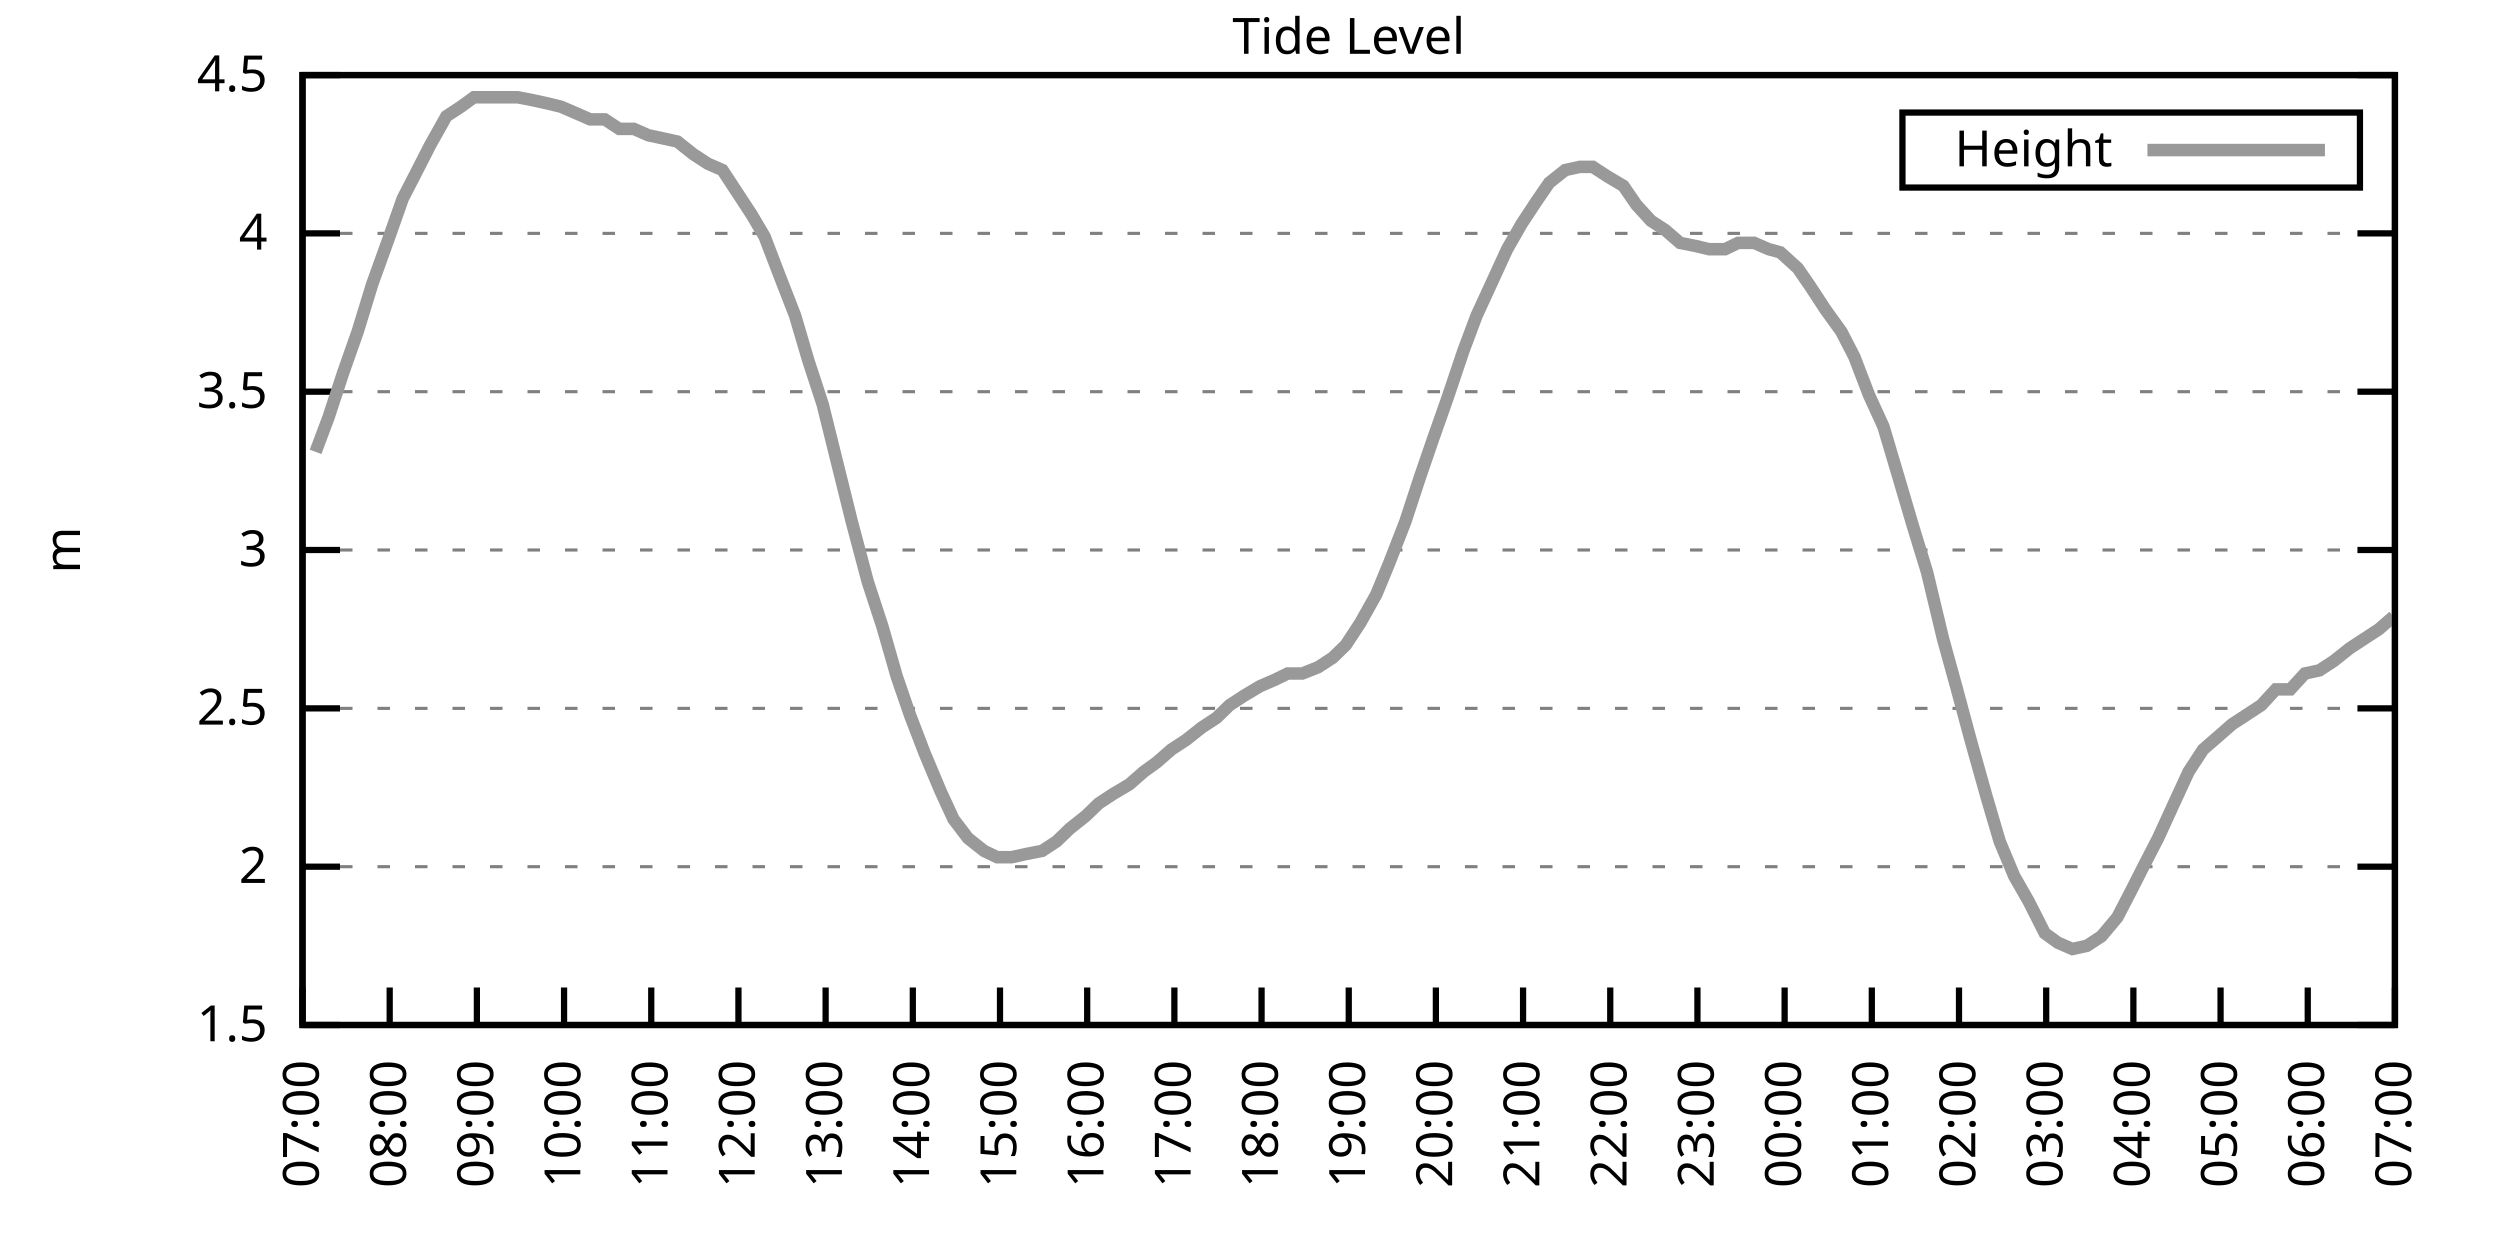
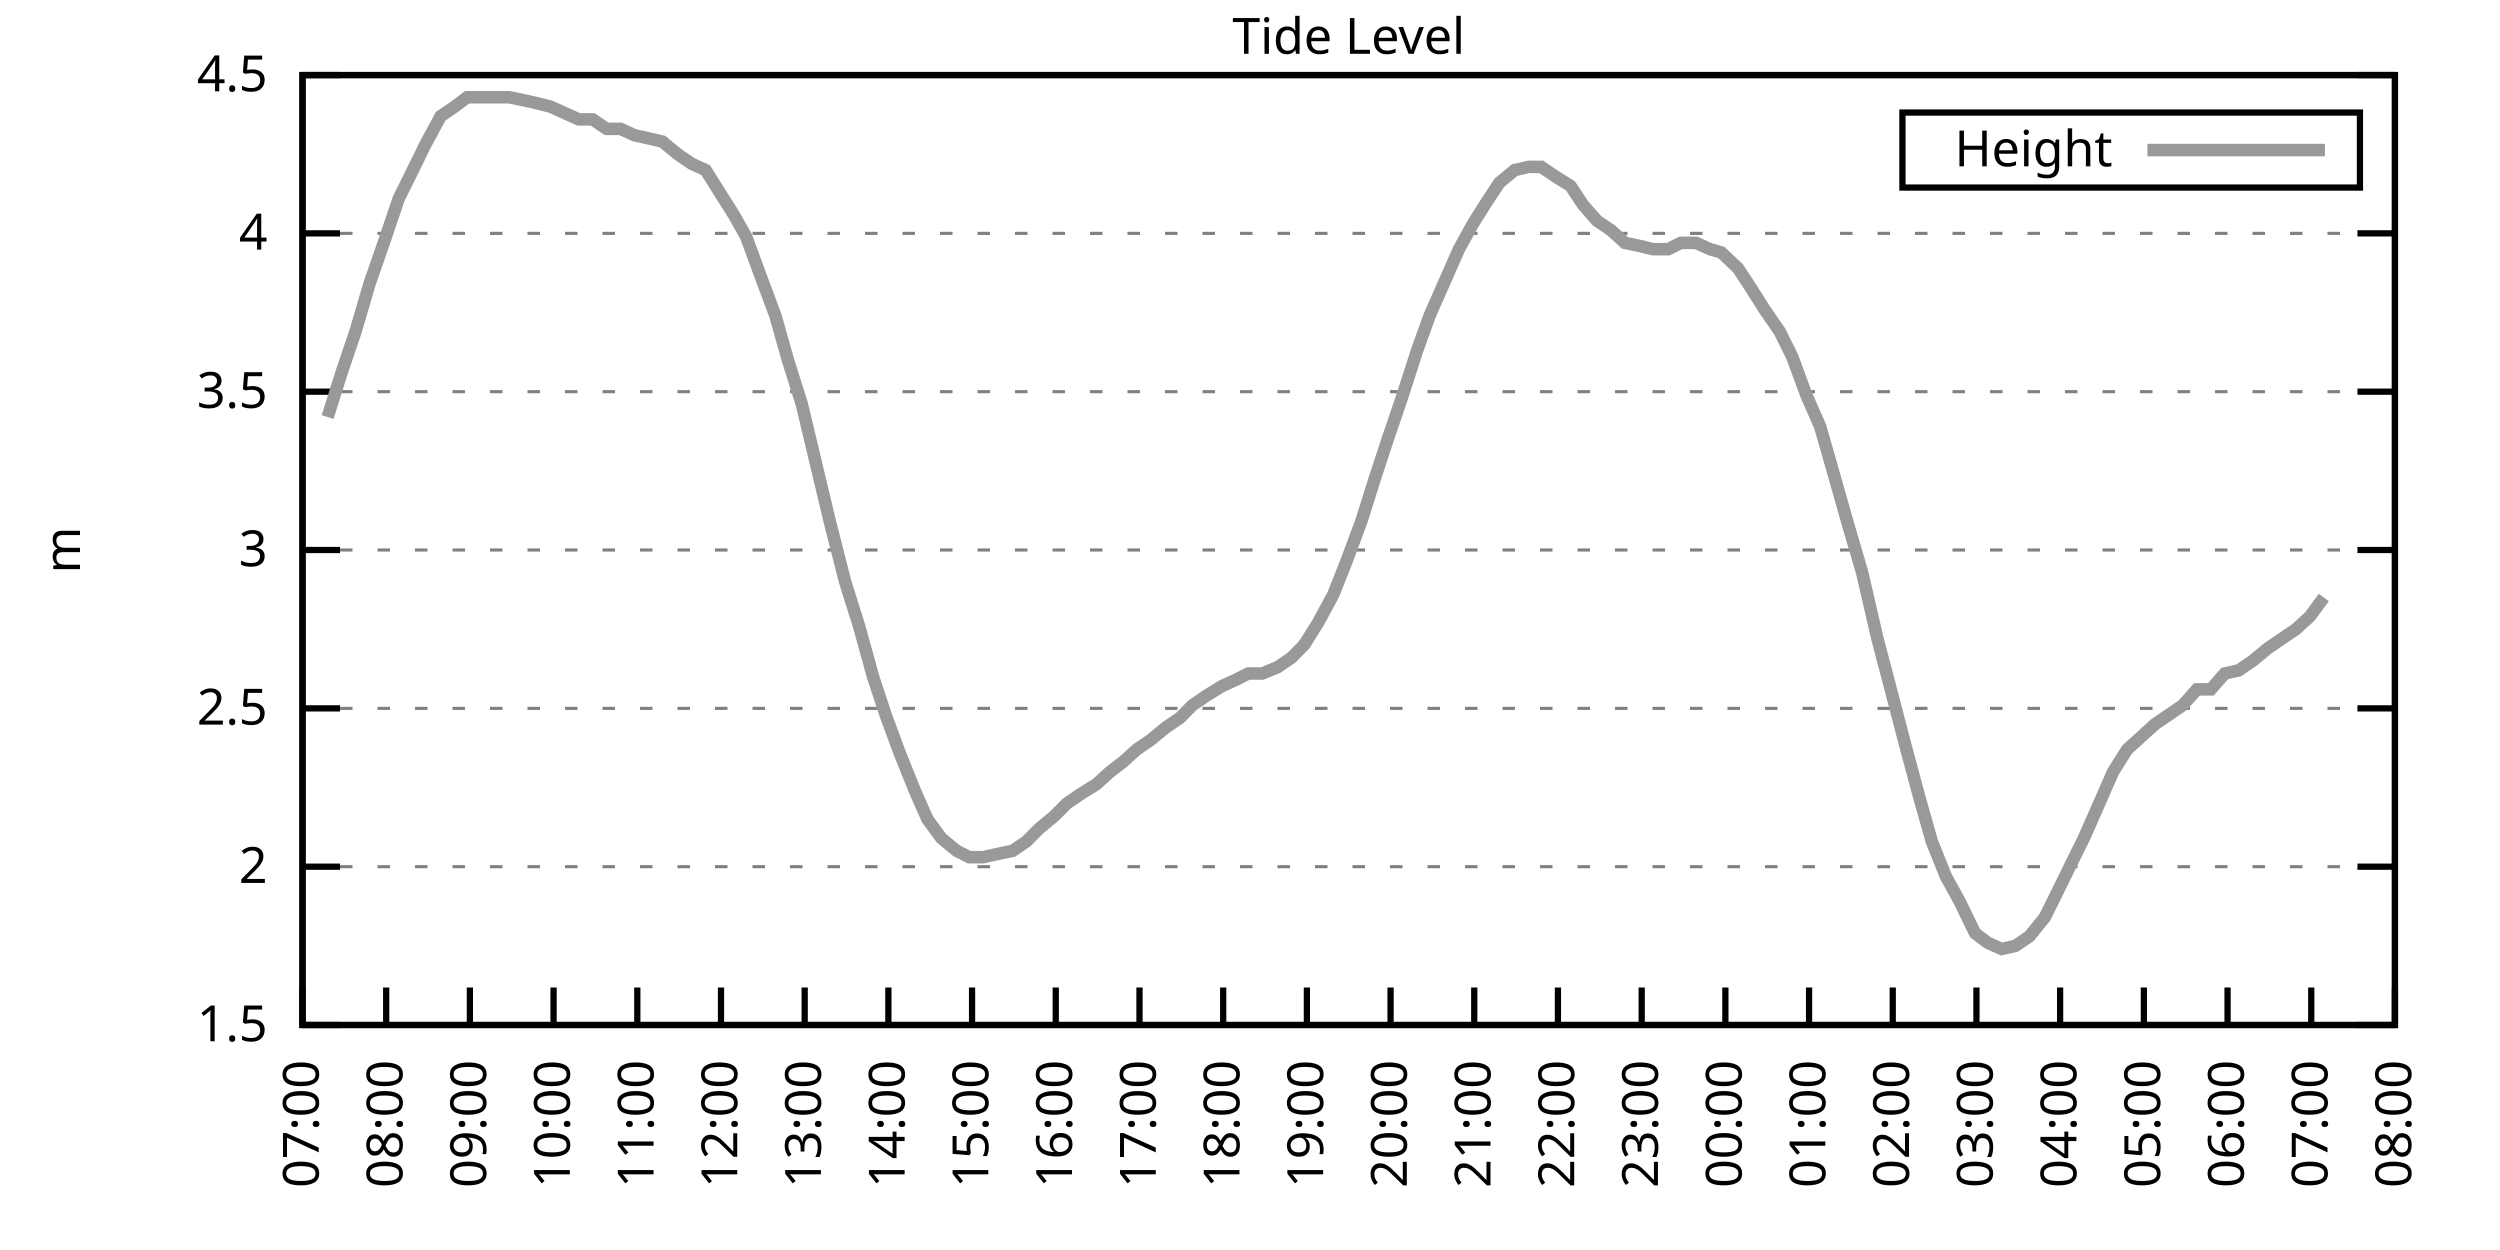
<svg xmlns="http://www.w3.org/2000/svg" xmlns:xlink="http://www.w3.org/1999/xlink" width="400" height="200" viewBox="0 0 400 200">
  <g id="gnuplot_canvas">
    <rect x="0" y="0" width="400" height="200" fill="none" />
    <defs>
      <circle id="gpDot" r="0.5" stroke-width="0.5" stroke="currentColor" />
      <path id="gpPt0" stroke-width="0.333" stroke="currentColor" d="M-1,0 h2 M0,-1 v2" />
      <path id="gpPt1" stroke-width="0.333" stroke="currentColor" d="M-1,-1 L1,1 M1,-1 L-1,1" />
      <path id="gpPt2" stroke-width="0.333" stroke="currentColor" d="M-1,0 L1,0 M0,-1 L0,1 M-1,-1 L1,1 M-1,1 L1,-1" />
      <rect id="gpPt3" stroke-width="0.333" stroke="currentColor" x="-1" y="-1" width="2" height="2" />
      <rect id="gpPt4" stroke-width="0.333" stroke="currentColor" fill="currentColor" x="-1" y="-1" width="2" height="2" />
      <circle id="gpPt5" stroke-width="0.333" stroke="currentColor" cx="0" cy="0" r="1" />
      <use xlink:href="#gpPt5" id="gpPt6" fill="currentColor" stroke="none" />
      <path id="gpPt7" stroke-width="0.333" stroke="currentColor" d="M0,-1.33 L-1.33,0.67 L1.33,0.67 z" />
      <use xlink:href="#gpPt7" id="gpPt8" fill="currentColor" stroke="none" />
      <use xlink:href="#gpPt7" id="gpPt9" stroke="currentColor" transform="rotate(180)" />
      <use xlink:href="#gpPt9" id="gpPt10" fill="currentColor" stroke="none" />
      <use xlink:href="#gpPt3" id="gpPt11" stroke="currentColor" transform="rotate(45)" />
      <use xlink:href="#gpPt11" id="gpPt12" fill="currentColor" stroke="none" />
      <path id="gpPt13" stroke-width="0.333" stroke="currentColor" d="M0,1.330 L1.265,0.411 L0.782,-1.067 L-0.782,-1.076 L-1.265,0.411 z" />
      <use xlink:href="#gpPt13" id="gpPt14" fill="currentColor" stroke="none" />
      <filter id="textbox" filterUnits="objectBoundingBox" x="0" y="0" height="1" width="1">
        <feFlood flood-color="white" flood-opacity="1" result="bgnd" />
        <feComposite in="SourceGraphic" in2="bgnd" operator="atop" />
      </filter>
      <filter id="greybox" filterUnits="objectBoundingBox" x="0" y="0" height="1" width="1">
        <feFlood flood-color="lightgrey" flood-opacity="1" result="grey" />
        <feComposite in="SourceGraphic" in2="grey" operator="atop" />
      </filter>
    </defs>
    <g fill="none" color="white" stroke="currentColor" stroke-width="1.00" stroke-linecap="butt" stroke-linejoin="miter">
</g>
    <g fill="none" color="black" stroke="currentColor" stroke-width="1.00" stroke-linecap="butt" stroke-linejoin="miter">
      <g stroke="none" shape-rendering="crispEdges">
        <polygon fill="rgb(255, 255, 255)" points="48.40,164.00 383.18,164.00 383.18,12.02 48.40,12.02 " />
      </g>
    </g>
    <g fill="none" color="black" stroke="currentColor" stroke-width="1.00" stroke-linecap="butt" stroke-linejoin="miter">
</g>
    <g fill="none" color="black" stroke="black" stroke-width="0.50" stroke-linecap="butt" stroke-linejoin="miter">
</g>
    <g fill="none" color="gray" stroke="currentColor" stroke-width="0.50" stroke-linecap="butt" stroke-linejoin="miter">
      <path stroke="gray" stroke-dasharray="2,4" class="gridline" d="M48.40,164.00 L383.19,164.00  " />
    </g>
    <g fill="none" color="gray" stroke="gray" stroke-width="1.00" stroke-linecap="butt" stroke-linejoin="miter">
</g>
    <g fill="none" color="black" stroke="currentColor" stroke-width="1.00" stroke-linecap="butt" stroke-linejoin="miter">
      <path stroke="black" d="M48.40,164.00 L54.40,164.00 M383.19,164.00 L377.19,164.00  " />
      <g transform="translate(42.80,166.60)" stroke="none" fill="black" font-family="Sans" font-size="8.00" text-anchor="end">
        <text>
          <tspan font-family="Sans"> 1.5</tspan>
        </text>
      </g>
    </g>
    <g fill="none" color="black" stroke="currentColor" stroke-width="1.00" stroke-linecap="butt" stroke-linejoin="miter">
</g>
    <g fill="none" color="black" stroke="black" stroke-width="0.50" stroke-linecap="butt" stroke-linejoin="miter">
</g>
    <g fill="none" color="gray" stroke="currentColor" stroke-width="0.50" stroke-linecap="butt" stroke-linejoin="miter">
      <path stroke="gray" stroke-dasharray="2,4" class="gridline" d="M48.40,138.67 L383.19,138.67  " />
    </g>
    <g fill="none" color="gray" stroke="gray" stroke-width="1.00" stroke-linecap="butt" stroke-linejoin="miter">
</g>
    <g fill="none" color="black" stroke="currentColor" stroke-width="1.00" stroke-linecap="butt" stroke-linejoin="miter">
      <path stroke="black" d="M48.40,138.67 L54.40,138.67 M383.19,138.67 L377.19,138.67  " />
      <g transform="translate(42.80,141.27)" stroke="none" fill="black" font-family="Sans" font-size="8.00" text-anchor="end">
        <text>
          <tspan font-family="Sans"> 2</tspan>
        </text>
      </g>
    </g>
    <g fill="none" color="black" stroke="currentColor" stroke-width="1.00" stroke-linecap="butt" stroke-linejoin="miter">
</g>
    <g fill="none" color="black" stroke="black" stroke-width="0.50" stroke-linecap="butt" stroke-linejoin="miter">
</g>
    <g fill="none" color="gray" stroke="currentColor" stroke-width="0.50" stroke-linecap="butt" stroke-linejoin="miter">
      <path stroke="gray" stroke-dasharray="2,4" class="gridline" d="M48.40,113.34 L383.19,113.34  " />
    </g>
    <g fill="none" color="gray" stroke="gray" stroke-width="1.00" stroke-linecap="butt" stroke-linejoin="miter">
</g>
    <g fill="none" color="black" stroke="currentColor" stroke-width="1.00" stroke-linecap="butt" stroke-linejoin="miter">
      <path stroke="black" d="M48.40,113.34 L54.40,113.34 M383.19,113.34 L377.19,113.34  " />
      <g transform="translate(42.80,115.94)" stroke="none" fill="black" font-family="Sans" font-size="8.00" text-anchor="end">
        <text>
          <tspan font-family="Sans"> 2.5</tspan>
        </text>
      </g>
    </g>
    <g fill="none" color="black" stroke="currentColor" stroke-width="1.00" stroke-linecap="butt" stroke-linejoin="miter">
</g>
    <g fill="none" color="black" stroke="black" stroke-width="0.50" stroke-linecap="butt" stroke-linejoin="miter">
</g>
    <g fill="none" color="gray" stroke="currentColor" stroke-width="0.50" stroke-linecap="butt" stroke-linejoin="miter">
      <path stroke="gray" stroke-dasharray="2,4" class="gridline" d="M48.40,88.00 L383.19,88.00  " />
    </g>
    <g fill="none" color="gray" stroke="gray" stroke-width="1.00" stroke-linecap="butt" stroke-linejoin="miter">
</g>
    <g fill="none" color="black" stroke="currentColor" stroke-width="1.00" stroke-linecap="butt" stroke-linejoin="miter">
      <path stroke="black" d="M48.40,88.00 L54.40,88.00 M383.19,88.00 L377.19,88.00  " />
      <g transform="translate(42.80,90.60)" stroke="none" fill="black" font-family="Sans" font-size="8.00" text-anchor="end">
        <text>
          <tspan font-family="Sans"> 3</tspan>
        </text>
      </g>
    </g>
    <g fill="none" color="black" stroke="currentColor" stroke-width="1.00" stroke-linecap="butt" stroke-linejoin="miter">
</g>
    <g fill="none" color="black" stroke="black" stroke-width="0.50" stroke-linecap="butt" stroke-linejoin="miter">
</g>
    <g fill="none" color="gray" stroke="currentColor" stroke-width="0.50" stroke-linecap="butt" stroke-linejoin="miter">
      <path stroke="gray" stroke-dasharray="2,4" class="gridline" d="M48.40,62.67 L383.19,62.67  " />
    </g>
    <g fill="none" color="gray" stroke="gray" stroke-width="1.00" stroke-linecap="butt" stroke-linejoin="miter">
</g>
    <g fill="none" color="black" stroke="currentColor" stroke-width="1.00" stroke-linecap="butt" stroke-linejoin="miter">
      <path stroke="black" d="M48.40,62.67 L54.40,62.67 M383.19,62.67 L377.19,62.67  " />
      <g transform="translate(42.80,65.27)" stroke="none" fill="black" font-family="Sans" font-size="8.00" text-anchor="end">
        <text>
          <tspan font-family="Sans"> 3.5</tspan>
        </text>
      </g>
    </g>
    <g fill="none" color="black" stroke="currentColor" stroke-width="1.00" stroke-linecap="butt" stroke-linejoin="miter">
</g>
    <g fill="none" color="black" stroke="black" stroke-width="0.50" stroke-linecap="butt" stroke-linejoin="miter">
</g>
    <g fill="none" color="gray" stroke="currentColor" stroke-width="0.50" stroke-linecap="butt" stroke-linejoin="miter">
      <path stroke="gray" stroke-dasharray="2,4" class="gridline" d="M48.40,37.34 L383.19,37.34  " />
    </g>
    <g fill="none" color="gray" stroke="gray" stroke-width="1.00" stroke-linecap="butt" stroke-linejoin="miter">
</g>
    <g fill="none" color="black" stroke="currentColor" stroke-width="1.00" stroke-linecap="butt" stroke-linejoin="miter">
      <path stroke="black" d="M48.40,37.34 L54.40,37.34 M383.19,37.34 L377.19,37.34  " />
      <g transform="translate(42.80,39.94)" stroke="none" fill="black" font-family="Sans" font-size="8.00" text-anchor="end">
        <text>
          <tspan font-family="Sans"> 4</tspan>
        </text>
      </g>
    </g>
    <g fill="none" color="black" stroke="currentColor" stroke-width="1.00" stroke-linecap="butt" stroke-linejoin="miter">
</g>
    <g fill="none" color="black" stroke="black" stroke-width="0.50" stroke-linecap="butt" stroke-linejoin="miter">
</g>
    <g fill="none" color="gray" stroke="currentColor" stroke-width="0.50" stroke-linecap="butt" stroke-linejoin="miter">
      <path stroke="gray" stroke-dasharray="2,4" class="gridline" d="M48.40,12.01 L383.19,12.01  " />
    </g>
    <g fill="none" color="gray" stroke="gray" stroke-width="1.00" stroke-linecap="butt" stroke-linejoin="miter">
</g>
    <g fill="none" color="black" stroke="currentColor" stroke-width="1.00" stroke-linecap="butt" stroke-linejoin="miter">
      <path stroke="black" d="M48.40,12.01 L54.40,12.01 M383.19,12.01 L377.19,12.01  " />
      <g transform="translate(42.80,14.61)" stroke="none" fill="black" font-family="Sans" font-size="8.00" text-anchor="end">
        <text>
          <tspan font-family="Sans"> 4.5</tspan>
        </text>
      </g>
    </g>
    <g fill="none" color="black" stroke="currentColor" stroke-width="1.00" stroke-linecap="butt" stroke-linejoin="miter">
      <path stroke="black" d="M48.40,164.00 L48.40,158.00  " />
      <g transform="translate(51.00,169.60) rotate(270.00)" stroke="none" fill="black" font-family="Sans" font-size="8.00" text-anchor="end">
        <text>
          <tspan font-family="Sans">07:00</tspan>
        </text>
      </g>
    </g>
    <g fill="none" color="black" stroke="currentColor" stroke-width="1.00" stroke-linecap="butt" stroke-linejoin="miter">
-       <path stroke="black" d="M62.35,164.00 L62.35,158.00  " />
-       <g transform="translate(64.95,169.60) rotate(270.00)" stroke="none" fill="black" font-family="Sans" font-size="8.00" text-anchor="end">
+       <path stroke="black" d="M61.79,164.00 L61.79,158.00  " />
+       <g transform="translate(64.39,169.60) rotate(270.00)" stroke="none" fill="black" font-family="Sans" font-size="8.00" text-anchor="end">
        <text>
          <tspan font-family="Sans">08:00</tspan>
        </text>
      </g>
    </g>
    <g fill="none" color="black" stroke="currentColor" stroke-width="1.00" stroke-linecap="butt" stroke-linejoin="miter">
-       <path stroke="black" d="M76.30,164.00 L76.30,158.00  " />
-       <g transform="translate(78.90,169.60) rotate(270.00)" stroke="none" fill="black" font-family="Sans" font-size="8.00" text-anchor="end">
+       <path stroke="black" d="M75.18,164.00 L75.18,158.00  " />
+       <g transform="translate(77.78,169.60) rotate(270.00)" stroke="none" fill="black" font-family="Sans" font-size="8.00" text-anchor="end">
        <text>
          <tspan font-family="Sans">09:00</tspan>
        </text>
      </g>
    </g>
    <g fill="none" color="black" stroke="currentColor" stroke-width="1.00" stroke-linecap="butt" stroke-linejoin="miter">
-       <path stroke="black" d="M90.25,164.00 L90.25,158.00  " />
-       <g transform="translate(92.85,169.60) rotate(270.00)" stroke="none" fill="black" font-family="Sans" font-size="8.00" text-anchor="end">
+       <path stroke="black" d="M88.57,164.00 L88.57,158.00  " />
+       <g transform="translate(91.17,169.60) rotate(270.00)" stroke="none" fill="black" font-family="Sans" font-size="8.00" text-anchor="end">
        <text>
          <tspan font-family="Sans">10:00</tspan>
        </text>
      </g>
    </g>
    <g fill="none" color="black" stroke="currentColor" stroke-width="1.00" stroke-linecap="butt" stroke-linejoin="miter">
-       <path stroke="black" d="M104.20,164.00 L104.20,158.00  " />
-       <g transform="translate(106.80,169.60) rotate(270.00)" stroke="none" fill="black" font-family="Sans" font-size="8.00" text-anchor="end">
+       <path stroke="black" d="M101.97,164.00 L101.97,158.00  " />
+       <g transform="translate(104.57,169.60) rotate(270.00)" stroke="none" fill="black" font-family="Sans" font-size="8.00" text-anchor="end">
        <text>
          <tspan font-family="Sans">11:00</tspan>
        </text>
      </g>
    </g>
    <g fill="none" color="black" stroke="currentColor" stroke-width="1.00" stroke-linecap="butt" stroke-linejoin="miter">
-       <path stroke="black" d="M118.15,164.00 L118.15,158.00  " />
-       <g transform="translate(120.75,169.60) rotate(270.00)" stroke="none" fill="black" font-family="Sans" font-size="8.00" text-anchor="end">
+       <path stroke="black" d="M115.36,164.00 L115.36,158.00  " />
+       <g transform="translate(117.96,169.60) rotate(270.00)" stroke="none" fill="black" font-family="Sans" font-size="8.00" text-anchor="end">
        <text>
          <tspan font-family="Sans">12:00</tspan>
        </text>
      </g>
    </g>
    <g fill="none" color="black" stroke="currentColor" stroke-width="1.00" stroke-linecap="butt" stroke-linejoin="miter">
-       <path stroke="black" d="M132.10,164.00 L132.10,158.00  " />
-       <g transform="translate(134.70,169.60) rotate(270.00)" stroke="none" fill="black" font-family="Sans" font-size="8.00" text-anchor="end">
+       <path stroke="black" d="M128.75,164.00 L128.75,158.00  " />
+       <g transform="translate(131.35,169.60) rotate(270.00)" stroke="none" fill="black" font-family="Sans" font-size="8.00" text-anchor="end">
        <text>
          <tspan font-family="Sans">13:00</tspan>
        </text>
      </g>
    </g>
    <g fill="none" color="black" stroke="currentColor" stroke-width="1.00" stroke-linecap="butt" stroke-linejoin="miter">
-       <path stroke="black" d="M146.05,164.00 L146.05,158.00  " />
-       <g transform="translate(148.65,169.60) rotate(270.00)" stroke="none" fill="black" font-family="Sans" font-size="8.00" text-anchor="end">
+       <path stroke="black" d="M142.14,164.00 L142.14,158.00  " />
+       <g transform="translate(144.74,169.60) rotate(270.00)" stroke="none" fill="black" font-family="Sans" font-size="8.00" text-anchor="end">
        <text>
          <tspan font-family="Sans">14:00</tspan>
        </text>
      </g>
    </g>
    <g fill="none" color="black" stroke="currentColor" stroke-width="1.00" stroke-linecap="butt" stroke-linejoin="miter">
-       <path stroke="black" d="M160.00,164.00 L160.00,158.00  " />
-       <g transform="translate(162.60,169.60) rotate(270.00)" stroke="none" fill="black" font-family="Sans" font-size="8.00" text-anchor="end">
+       <path stroke="black" d="M155.53,164.00 L155.53,158.00  " />
+       <g transform="translate(158.13,169.60) rotate(270.00)" stroke="none" fill="black" font-family="Sans" font-size="8.00" text-anchor="end">
        <text>
          <tspan font-family="Sans">15:00</tspan>
        </text>
      </g>
    </g>
    <g fill="none" color="black" stroke="currentColor" stroke-width="1.00" stroke-linecap="butt" stroke-linejoin="miter">
-       <path stroke="black" d="M173.95,164.00 L173.95,158.00  " />
-       <g transform="translate(176.55,169.60) rotate(270.00)" stroke="none" fill="black" font-family="Sans" font-size="8.00" text-anchor="end">
+       <path stroke="black" d="M168.92,164.00 L168.92,158.00  " />
+       <g transform="translate(171.52,169.60) rotate(270.00)" stroke="none" fill="black" font-family="Sans" font-size="8.00" text-anchor="end">
        <text>
          <tspan font-family="Sans">16:00</tspan>
        </text>
      </g>
    </g>
    <g fill="none" color="black" stroke="currentColor" stroke-width="1.00" stroke-linecap="butt" stroke-linejoin="miter">
-       <path stroke="black" d="M187.90,164.00 L187.90,158.00  " />
-       <g transform="translate(190.50,169.60) rotate(270.00)" stroke="none" fill="black" font-family="Sans" font-size="8.00" text-anchor="end">
+       <path stroke="black" d="M182.32,164.00 L182.32,158.00  " />
+       <g transform="translate(184.92,169.60) rotate(270.00)" stroke="none" fill="black" font-family="Sans" font-size="8.00" text-anchor="end">
        <text>
          <tspan font-family="Sans">17:00</tspan>
        </text>
      </g>
    </g>
    <g fill="none" color="black" stroke="currentColor" stroke-width="1.00" stroke-linecap="butt" stroke-linejoin="miter">
-       <path stroke="black" d="M201.85,164.00 L201.85,158.00  " />
-       <g transform="translate(204.45,169.60) rotate(270.00)" stroke="none" fill="black" font-family="Sans" font-size="8.00" text-anchor="end">
+       <path stroke="black" d="M195.71,164.00 L195.71,158.00  " />
+       <g transform="translate(198.31,169.60) rotate(270.00)" stroke="none" fill="black" font-family="Sans" font-size="8.00" text-anchor="end">
        <text>
          <tspan font-family="Sans">18:00</tspan>
        </text>
      </g>
    </g>
    <g fill="none" color="black" stroke="currentColor" stroke-width="1.00" stroke-linecap="butt" stroke-linejoin="miter">
-       <path stroke="black" d="M215.80,164.00 L215.80,158.00  " />
-       <g transform="translate(218.40,169.60) rotate(270.00)" stroke="none" fill="black" font-family="Sans" font-size="8.00" text-anchor="end">
+       <path stroke="black" d="M209.10,164.00 L209.10,158.00  " />
+       <g transform="translate(211.70,169.60) rotate(270.00)" stroke="none" fill="black" font-family="Sans" font-size="8.00" text-anchor="end">
        <text>
          <tspan font-family="Sans">19:00</tspan>
        </text>
      </g>
    </g>
    <g fill="none" color="black" stroke="currentColor" stroke-width="1.00" stroke-linecap="butt" stroke-linejoin="miter">
-       <path stroke="black" d="M229.74,164.00 L229.74,158.00  " />
-       <g transform="translate(232.34,169.60) rotate(270.00)" stroke="none" fill="black" font-family="Sans" font-size="8.00" text-anchor="end">
+       <path stroke="black" d="M222.49,164.00 L222.49,158.00  " />
+       <g transform="translate(225.09,169.60) rotate(270.00)" stroke="none" fill="black" font-family="Sans" font-size="8.00" text-anchor="end">
        <text>
          <tspan font-family="Sans">20:00</tspan>
        </text>
      </g>
    </g>
    <g fill="none" color="black" stroke="currentColor" stroke-width="1.00" stroke-linecap="butt" stroke-linejoin="miter">
-       <path stroke="black" d="M243.69,164.00 L243.69,158.00  " />
-       <g transform="translate(246.29,169.60) rotate(270.00)" stroke="none" fill="black" font-family="Sans" font-size="8.00" text-anchor="end">
+       <path stroke="black" d="M235.88,164.00 L235.88,158.00  " />
+       <g transform="translate(238.48,169.60) rotate(270.00)" stroke="none" fill="black" font-family="Sans" font-size="8.00" text-anchor="end">
        <text>
          <tspan font-family="Sans">21:00</tspan>
        </text>
      </g>
    </g>
    <g fill="none" color="black" stroke="currentColor" stroke-width="1.00" stroke-linecap="butt" stroke-linejoin="miter">
-       <path stroke="black" d="M257.64,164.00 L257.64,158.00  " />
-       <g transform="translate(260.24,169.60) rotate(270.00)" stroke="none" fill="black" font-family="Sans" font-size="8.00" text-anchor="end">
+       <path stroke="black" d="M249.27,164.00 L249.27,158.00  " />
+       <g transform="translate(251.87,169.60) rotate(270.00)" stroke="none" fill="black" font-family="Sans" font-size="8.00" text-anchor="end">
        <text>
          <tspan font-family="Sans">22:00</tspan>
        </text>
      </g>
    </g>
    <g fill="none" color="black" stroke="currentColor" stroke-width="1.00" stroke-linecap="butt" stroke-linejoin="miter">
-       <path stroke="black" d="M271.59,164.00 L271.59,158.00  " />
-       <g transform="translate(274.19,169.60) rotate(270.00)" stroke="none" fill="black" font-family="Sans" font-size="8.00" text-anchor="end">
+       <path stroke="black" d="M262.67,164.00 L262.67,158.00  " />
+       <g transform="translate(265.27,169.60) rotate(270.00)" stroke="none" fill="black" font-family="Sans" font-size="8.00" text-anchor="end">
        <text>
          <tspan font-family="Sans">23:00</tspan>
        </text>
      </g>
    </g>
    <g fill="none" color="black" stroke="currentColor" stroke-width="1.00" stroke-linecap="butt" stroke-linejoin="miter">
-       <path stroke="black" d="M285.54,164.00 L285.54,158.00  " />
-       <g transform="translate(288.14,169.60) rotate(270.00)" stroke="none" fill="black" font-family="Sans" font-size="8.00" text-anchor="end">
+       <path stroke="black" d="M276.06,164.00 L276.06,158.00  " />
+       <g transform="translate(278.66,169.60) rotate(270.00)" stroke="none" fill="black" font-family="Sans" font-size="8.00" text-anchor="end">
        <text>
          <tspan font-family="Sans">00:00</tspan>
        </text>
      </g>
    </g>
    <g fill="none" color="black" stroke="currentColor" stroke-width="1.00" stroke-linecap="butt" stroke-linejoin="miter">
-       <path stroke="black" d="M299.49,164.00 L299.49,158.00  " />
-       <g transform="translate(302.09,169.60) rotate(270.00)" stroke="none" fill="black" font-family="Sans" font-size="8.00" text-anchor="end">
+       <path stroke="black" d="M289.45,164.00 L289.45,158.00  " />
+       <g transform="translate(292.05,169.60) rotate(270.00)" stroke="none" fill="black" font-family="Sans" font-size="8.00" text-anchor="end">
        <text>
          <tspan font-family="Sans">01:00</tspan>
        </text>
      </g>
    </g>
    <g fill="none" color="black" stroke="currentColor" stroke-width="1.00" stroke-linecap="butt" stroke-linejoin="miter">
-       <path stroke="black" d="M313.44,164.00 L313.44,158.00  " />
-       <g transform="translate(316.04,169.60) rotate(270.00)" stroke="none" fill="black" font-family="Sans" font-size="8.00" text-anchor="end">
+       <path stroke="black" d="M302.84,164.00 L302.84,158.00  " />
+       <g transform="translate(305.44,169.60) rotate(270.00)" stroke="none" fill="black" font-family="Sans" font-size="8.00" text-anchor="end">
        <text>
          <tspan font-family="Sans">02:00</tspan>
        </text>
      </g>
    </g>
    <g fill="none" color="black" stroke="currentColor" stroke-width="1.00" stroke-linecap="butt" stroke-linejoin="miter">
-       <path stroke="black" d="M327.39,164.00 L327.39,158.00  " />
-       <g transform="translate(329.99,169.60) rotate(270.00)" stroke="none" fill="black" font-family="Sans" font-size="8.00" text-anchor="end">
+       <path stroke="black" d="M316.23,164.00 L316.23,158.00  " />
+       <g transform="translate(318.83,169.60) rotate(270.00)" stroke="none" fill="black" font-family="Sans" font-size="8.00" text-anchor="end">
        <text>
          <tspan font-family="Sans">03:00</tspan>
        </text>
      </g>
    </g>
    <g fill="none" color="black" stroke="currentColor" stroke-width="1.00" stroke-linecap="butt" stroke-linejoin="miter">
-       <path stroke="black" d="M341.34,164.00 L341.34,158.00  " />
-       <g transform="translate(343.94,169.60) rotate(270.00)" stroke="none" fill="black" font-family="Sans" font-size="8.00" text-anchor="end">
+       <path stroke="black" d="M329.62,164.00 L329.62,158.00  " />
+       <g transform="translate(332.22,169.60) rotate(270.00)" stroke="none" fill="black" font-family="Sans" font-size="8.00" text-anchor="end">
        <text>
          <tspan font-family="Sans">04:00</tspan>
        </text>
      </g>
    </g>
    <g fill="none" color="black" stroke="currentColor" stroke-width="1.00" stroke-linecap="butt" stroke-linejoin="miter">
-       <path stroke="black" d="M355.29,164.00 L355.29,158.00  " />
-       <g transform="translate(357.89,169.60) rotate(270.00)" stroke="none" fill="black" font-family="Sans" font-size="8.00" text-anchor="end">
+       <path stroke="black" d="M343.02,164.00 L343.02,158.00  " />
+       <g transform="translate(345.62,169.60) rotate(270.00)" stroke="none" fill="black" font-family="Sans" font-size="8.00" text-anchor="end">
        <text>
          <tspan font-family="Sans">05:00</tspan>
        </text>
      </g>
    </g>
    <g fill="none" color="black" stroke="currentColor" stroke-width="1.00" stroke-linecap="butt" stroke-linejoin="miter">
-       <path stroke="black" d="M369.24,164.00 L369.24,158.00  " />
-       <g transform="translate(371.84,169.60) rotate(270.00)" stroke="none" fill="black" font-family="Sans" font-size="8.00" text-anchor="end">
+       <path stroke="black" d="M356.41,164.00 L356.41,158.00  " />
+       <g transform="translate(359.01,169.60) rotate(270.00)" stroke="none" fill="black" font-family="Sans" font-size="8.00" text-anchor="end">
        <text>
          <tspan font-family="Sans">06:00</tspan>
+         </text>
+       </g>
+     </g>
+     <g fill="none" color="black" stroke="currentColor" stroke-width="1.00" stroke-linecap="butt" stroke-linejoin="miter">
+       <path stroke="black" d="M369.80,164.00 L369.80,158.00  " />
+       <g transform="translate(372.40,169.60) rotate(270.00)" stroke="none" fill="black" font-family="Sans" font-size="8.00" text-anchor="end">
+         <text>
+           <tspan font-family="Sans">07:00</tspan>
        </text>
      </g>
    </g>
    <g fill="none" color="black" stroke="currentColor" stroke-width="1.00" stroke-linecap="butt" stroke-linejoin="miter">
      <path stroke="black" d="M383.19,164.00 L383.19,158.00  " />
      <g transform="translate(385.79,169.60) rotate(270.00)" stroke="none" fill="black" font-family="Sans" font-size="8.00" text-anchor="end">
        <text>
-           <tspan font-family="Sans">07:00</tspan>
+           <tspan font-family="Sans">08:00</tspan>
        </text>
      </g>
    </g>
    <g fill="none" color="black" stroke="currentColor" stroke-width="1.00" stroke-linecap="butt" stroke-linejoin="miter">
</g>
    <g fill="none" color="black" stroke="currentColor" stroke-width="1.00" stroke-linecap="butt" stroke-linejoin="miter">
      <path stroke="black" d="M48.40,12.01 L48.40,164.00 L383.19,164.00 L383.19,12.01 L48.40,12.01 Z  " />
    </g>
    <g fill="none" color="black" stroke="currentColor" stroke-width="1.00" stroke-linecap="butt" stroke-linejoin="miter">
</g>
    <g fill="none" color="black" stroke="currentColor" stroke-width="1.00" stroke-linecap="butt" stroke-linejoin="miter">
      <path stroke="black" d="M304.39,30.01 L304.39,18.01 L377.59,18.01 L377.59,30.01 L304.39,30.01 Z  " />
    </g>
    <g id="Tide_level_plot_1">
      <g fill="none" color="white" stroke="black" stroke-width="2.00" stroke-linecap="butt" stroke-linejoin="miter">
</g>
      <g fill="none" color="black" stroke="currentColor" stroke-width="2.00" stroke-linecap="butt" stroke-linejoin="miter">
        <g transform="translate(337.99,26.61)" stroke="none" fill="black" font-family="Sans" font-size="8.00" text-anchor="end">
          <text>
            <tspan font-family="Sans">Height</tspan>
          </text>
        </g>
      </g>
      <g fill="none" color="black" stroke="currentColor" stroke-width="2.00" stroke-linecap="butt" stroke-linejoin="miter">
-         <path stroke="rgb(153, 153, 153)" d="M343.59,24.01 L371.99,24.01 M50.49,72.30 L52.58,66.73 L54.91,59.63 L57.23,53.05 L59.56,45.45 L62.12,38.35   L64.44,31.77 L66.53,27.72 L68.86,23.16 L71.42,18.60 L73.74,17.08 L75.83,15.56 L78.16,15.56 L80.48,15.56   L82.81,15.56 L85.37,16.06 L87.69,16.57 L89.78,17.08 L92.11,18.09 L94.43,19.10 L96.76,19.10 L99.08,20.62   L101.41,20.62 L103.73,21.64 L106.06,22.14 L108.38,22.65 L110.94,24.68 L113.27,26.20 L115.59,27.21 L117.92,30.76   L120.24,34.30 L122.33,37.85 L124.66,43.93 L127.22,50.51 L129.31,57.61 L131.63,64.70 L136.28,83.45 L138.84,93.07   L141.16,100.16 L143.49,108.27 L145.58,114.35 L147.91,120.43 L150.46,126.51 L152.56,131.07 L154.88,134.11 L157.44,136.14   L159.53,137.15 L161.86,137.15 L164.18,136.64 L166.74,136.14 L169.06,134.62 L171.16,132.59 L173.71,130.56 L175.81,128.54   L178.13,127.02 L180.69,125.50 L183.01,123.47 L185.11,121.95 L187.43,119.92 L189.76,118.40 L192.31,116.38 L194.64,114.86   L196.73,112.83 L199.06,111.31 L201.61,109.79 L203.94,108.78 L206.03,107.76 L208.36,107.76 L210.91,106.75 L213.24,105.23   L215.33,103.20 L217.65,99.66 L220.21,95.10 L222.30,90.03 L224.86,83.45 L227.19,76.35 L229.28,70.27 L231.60,63.69   L234.16,56.09 L236.25,50.51 L238.58,45.45 L241.14,39.87 L243.46,35.82 L245.79,32.28 L247.88,29.24 L250.44,27.21   L252.76,26.70 L254.85,26.70 L257.18,28.22 L259.74,29.74 L261.83,32.78 L264.15,35.32 L266.48,36.84 L268.80,38.86   L271.36,39.37 L273.45,39.87 L276.01,39.87 L278.10,38.86 L280.66,38.86 L282.99,39.87 L284.85,40.38 L287.64,42.91   L289.73,45.95 L292.05,49.50 L294.61,53.05 L296.70,57.10 L299.03,63.18 L301.35,68.25 L303.91,76.86 L306.00,83.95   L308.33,91.55 L310.88,102.19 L312.98,109.79 L315.30,118.40 L317.86,127.52 L319.95,134.62 L322.28,140.19 L324.60,144.24   L327.16,149.31 L329.25,150.83 L331.58,151.84 L333.90,151.33 L336.23,149.81 L338.78,146.77 L340.88,142.72 L343.20,138.16   L345.29,134.11 L348.08,128.03 L350.18,123.47 L352.50,119.92 L354.83,117.90 L357.15,115.87 L359.48,114.35 L361.80,112.83   L364.13,110.30 L366.45,110.30 L368.78,107.76 L371.10,107.26 L373.43,105.74 L375.98,103.71 L378.31,102.19 L380.63,100.67   L382.96,98.64  " />
+         <path stroke="rgb(153, 153, 153)" d="M343.59,24.01 L371.99,24.01 M52.42,66.73 L54.65,59.63 L56.88,53.05 L59.11,45.45 L61.57,38.35 L63.80,31.77   L65.81,27.72 L68.04,23.16 L70.50,18.60 L72.73,17.08 L74.74,15.56 L76.97,15.56 L79.20,15.56 L81.43,15.56   L83.89,16.06 L86.12,16.57 L88.13,17.08 L90.36,18.09 L92.59,19.10 L94.82,19.10 L97.06,20.62 L99.29,20.62   L101.52,21.64 L103.75,22.14 L105.98,22.65 L108.44,24.68 L110.67,26.20 L112.90,27.21 L115.13,30.76 L117.37,34.30   L119.38,37.85 L121.61,43.93 L124.06,50.51 L126.07,57.61 L128.30,64.70 L132.77,83.45 L135.22,93.07 L137.45,100.16   L139.69,108.27 L141.69,114.35 L143.93,120.43 L146.38,126.51 L148.39,131.07 L150.62,134.11 L153.08,136.14 L155.09,137.15   L157.32,137.15 L159.55,136.64 L162.01,136.14 L164.24,134.62 L166.25,132.59 L168.70,130.56 L170.71,128.54 L172.94,127.02   L175.40,125.50 L177.63,123.47 L179.64,121.95 L181.87,119.92 L184.10,118.40 L186.56,116.38 L188.79,114.86 L190.80,112.83   L193.03,111.31 L195.48,109.79 L197.72,108.78 L199.73,107.76 L201.96,107.76 L204.41,106.75 L206.64,105.23 L208.65,103.20   L210.88,99.66 L213.34,95.10 L215.35,90.03 L217.80,83.45 L220.04,76.35 L222.04,70.27 L224.28,63.69 L226.73,56.09   L228.74,50.51 L230.97,45.45 L233.43,39.87 L235.66,35.82 L237.89,32.28 L239.90,29.24 L242.36,27.21 L244.59,26.70   L246.60,26.70 L248.83,28.22 L251.28,29.74 L253.29,32.78 L255.52,35.32 L257.76,36.84 L259.99,38.86 L262.44,39.37   L264.45,39.87 L266.91,39.87 L268.92,38.86 L271.37,38.86 L273.60,39.87 L275.39,40.38 L278.07,42.91 L280.07,45.95   L282.31,49.50 L284.76,53.05 L286.77,57.10 L289.00,63.18 L291.23,68.25 L293.69,76.86 L295.70,83.95 L297.93,91.55   L300.39,102.19 L302.39,109.79 L304.63,118.40 L307.08,127.52 L309.09,134.62 L311.32,140.19 L313.55,144.24 L316.01,149.31   L318.02,150.83 L320.25,151.84 L322.48,151.33 L324.71,149.81 L327.17,146.77 L329.18,142.72 L331.41,138.16 L333.42,134.11   L336.10,128.03 L338.10,123.47 L340.34,119.92 L342.57,117.90 L344.80,115.87 L347.03,114.35 L349.26,112.83 L351.50,110.30   L353.73,110.30 L355.96,107.76 L358.19,107.26 L360.42,105.74 L362.88,103.71 L365.11,102.19 L367.34,100.67 L369.58,98.64   L371.81,95.60  " />
      </g>
    </g>
    <g fill="none" color="black" stroke="currentColor" stroke-width="2.00" stroke-linecap="butt" stroke-linejoin="miter">
</g>
    <g fill="none" color="black" stroke="black" stroke-width="1.00" stroke-linecap="butt" stroke-linejoin="miter">
</g>
    <g fill="none" color="black" stroke="currentColor" stroke-width="1.00" stroke-linecap="butt" stroke-linejoin="miter">
      <path stroke="black" d="M48.40,12.01 L48.40,164.00 L383.19,164.00 L383.19,12.01 L48.40,12.01 Z  " />
      <g transform="translate(12.80,88.01) rotate(270.00)" stroke="none" fill="black" font-family="Sans" font-size="8.00" text-anchor="middle">
        <text>
          <tspan font-family="Sans">m</tspan>
        </text>
      </g>
    </g>
    <g fill="none" color="black" stroke="currentColor" stroke-width="1.00" stroke-linecap="butt" stroke-linejoin="miter">
</g>
    <g fill="none" color="black" stroke="currentColor" stroke-width="1.00" stroke-linecap="butt" stroke-linejoin="miter">
      <g transform="translate(215.79,8.61)" stroke="none" fill="black" font-family="Sans" font-size="8.00" text-anchor="middle">
        <text>
          <tspan font-family="Sans">Tide Level</tspan>
        </text>
      </g>
    </g>
    <g fill="none" color="black" stroke="currentColor" stroke-width="1.00" stroke-linecap="butt" stroke-linejoin="miter">
</g>
  </g>
</svg>
